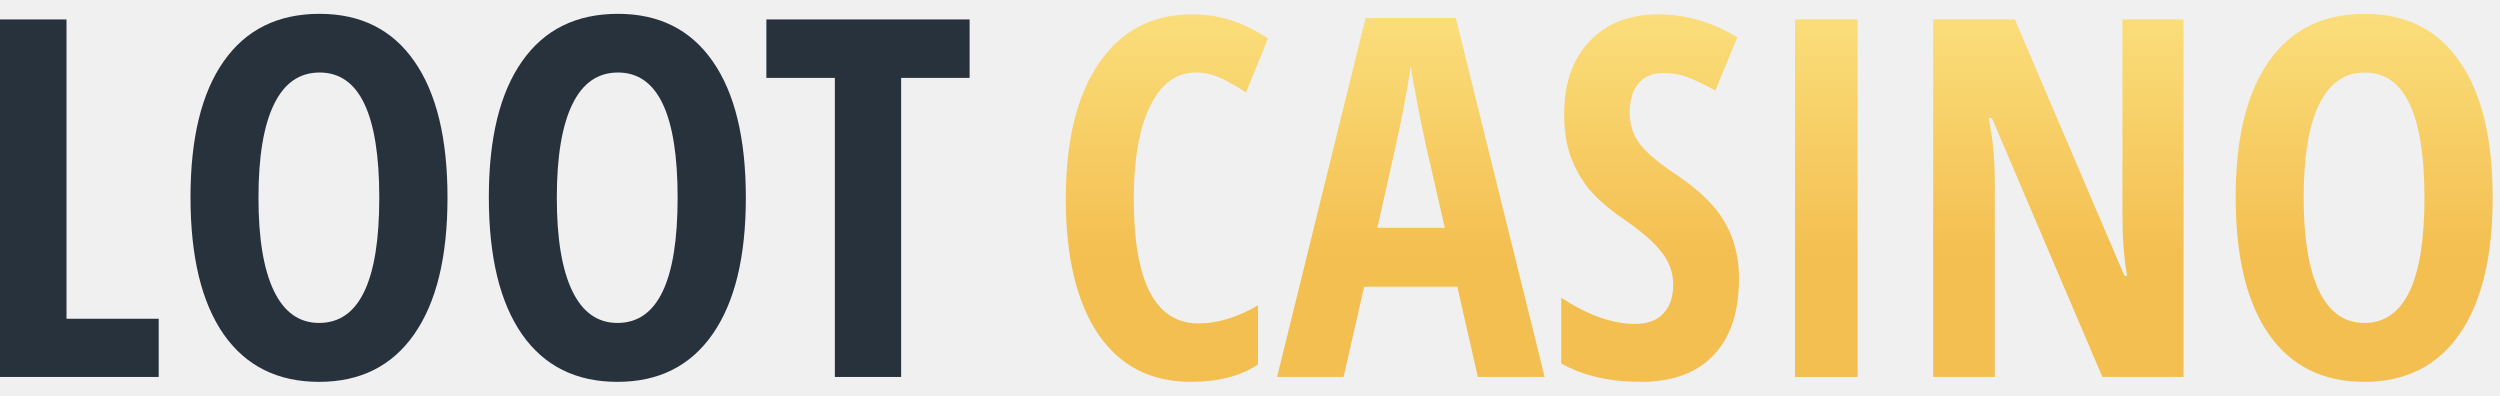
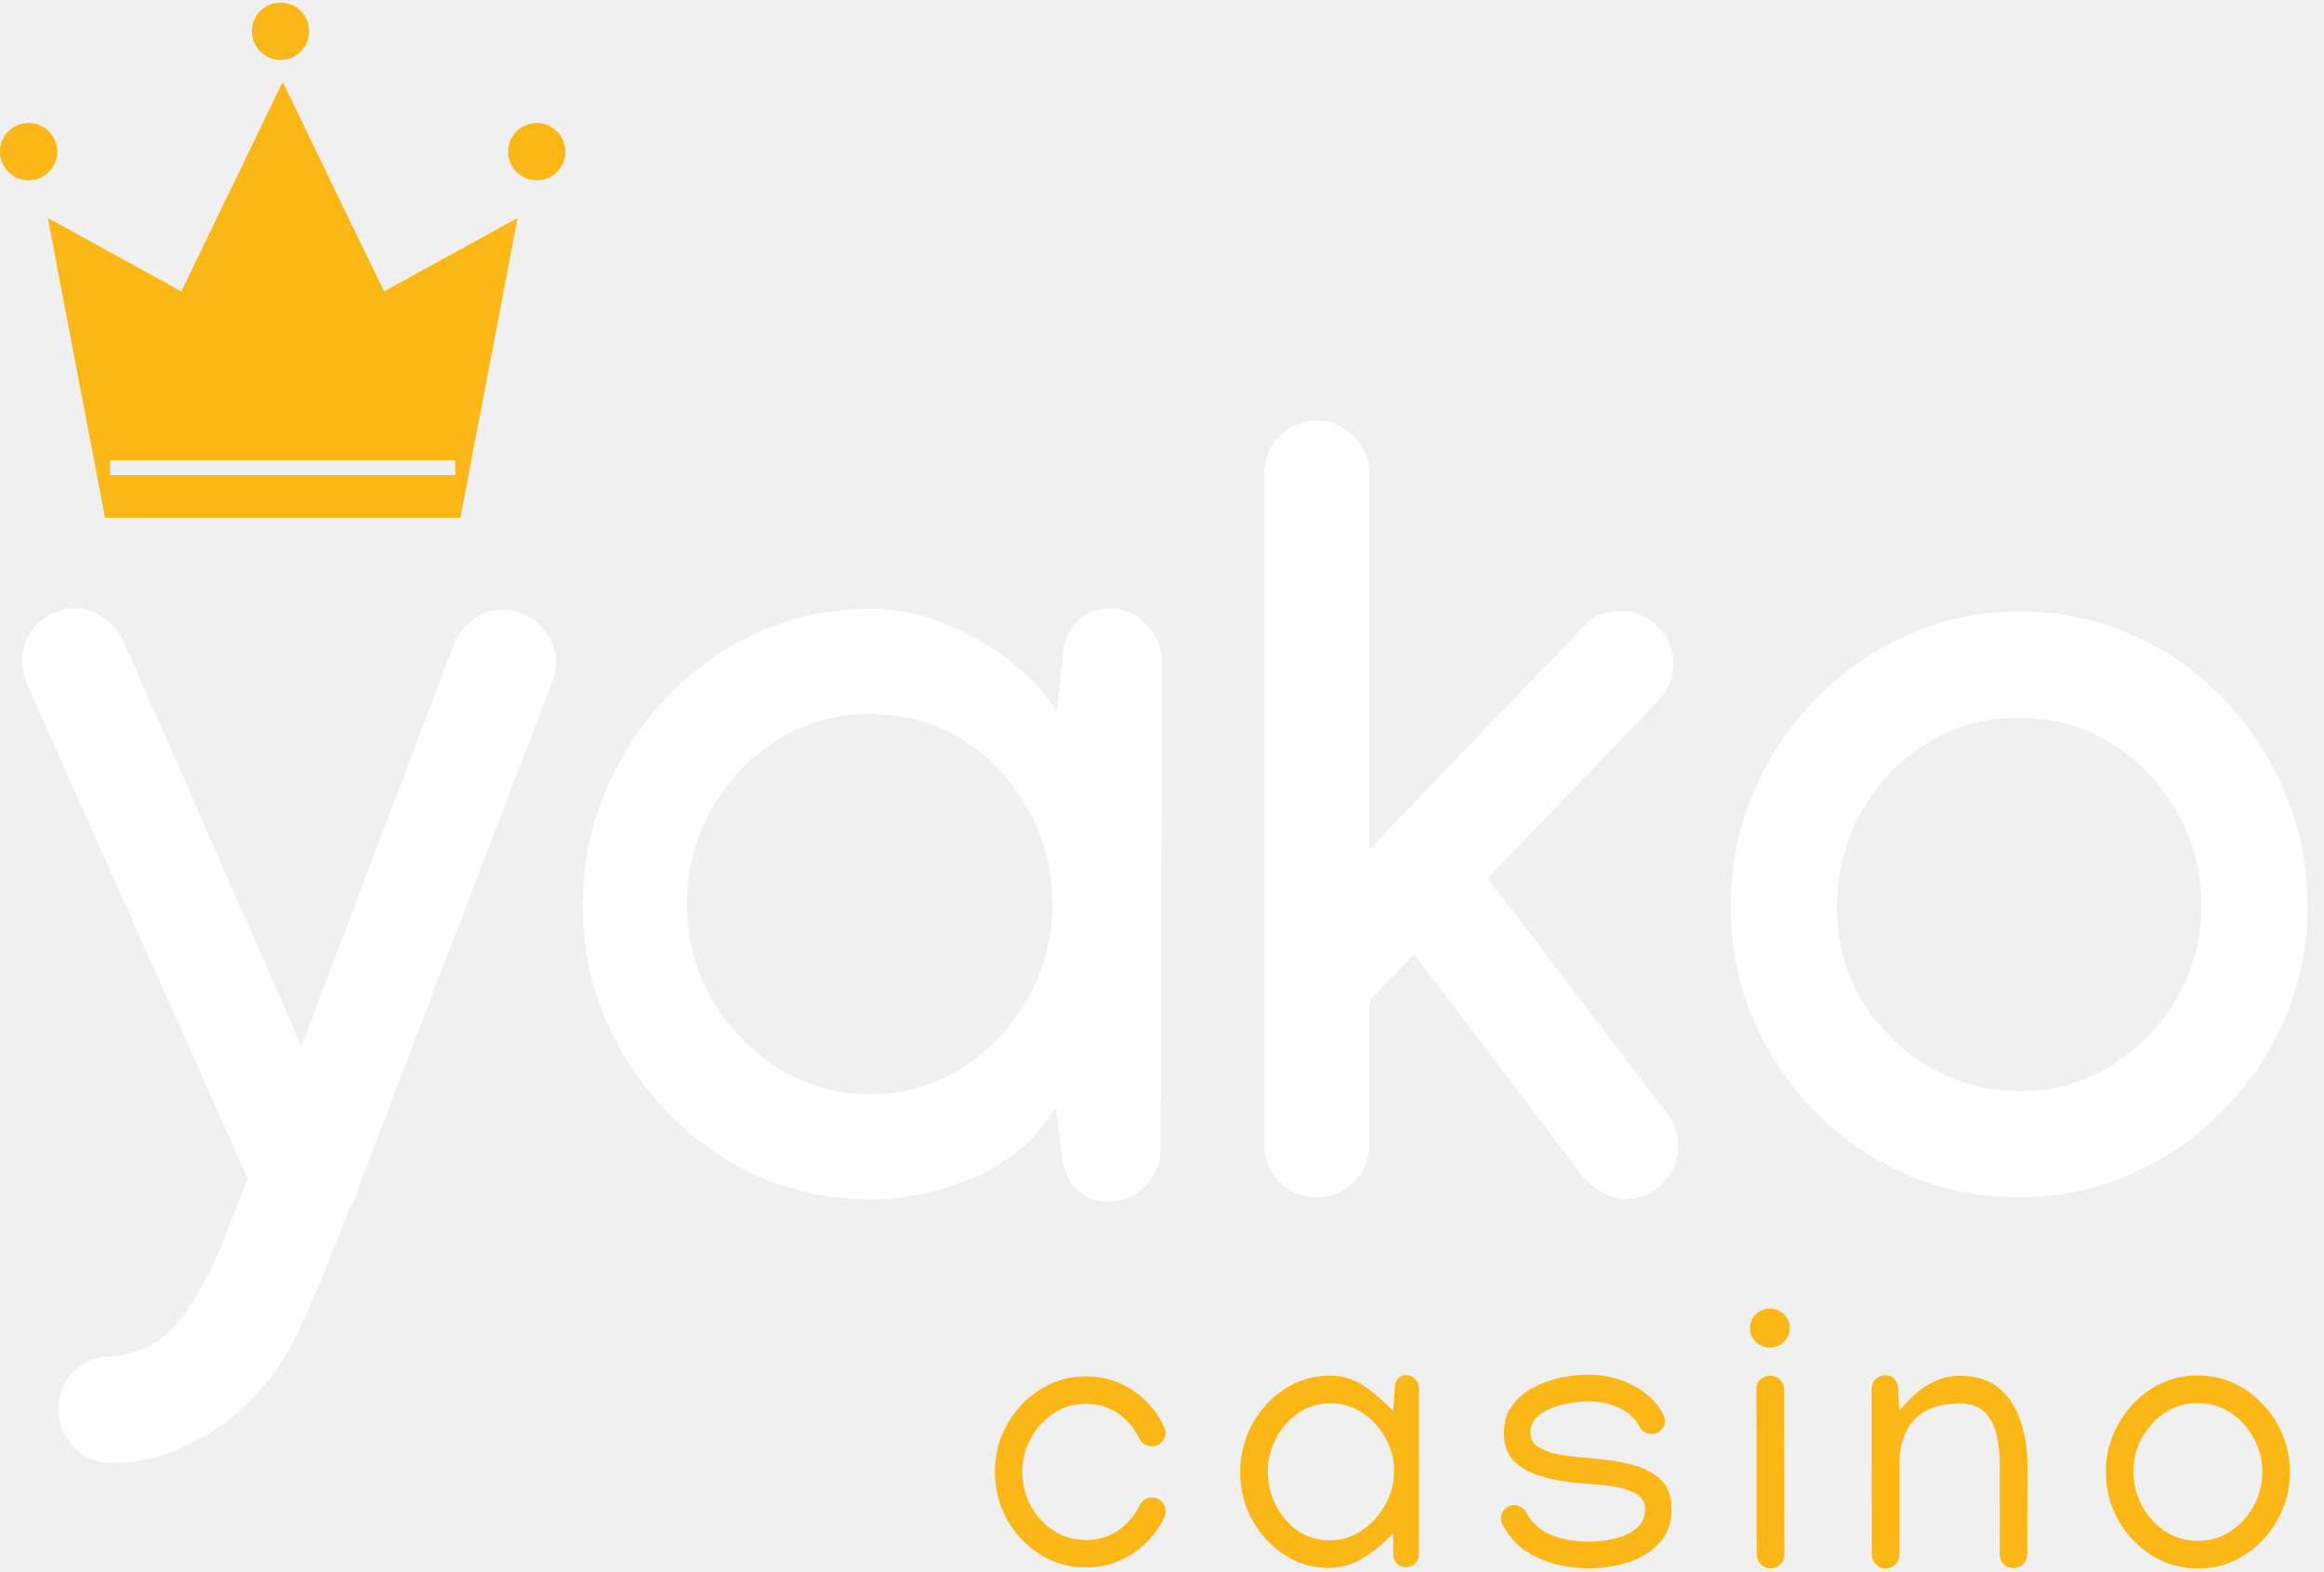
- <svg xmlns="http://www.w3.org/2000/svg" width="139" height="22" viewBox="0 0 139 22" fill="none">
-   <path d="M0 20.959V1.081H3.698V17.723H8.824V20.959H0Z" fill="#28323D" />
-   <path d="M24.881 10.993C24.881 14.284 24.265 16.812 23.032 18.58C21.8 20.348 20.037 21.231 17.743 21.231C15.441 21.231 13.674 20.352 12.441 18.594C11.208 16.826 10.592 14.284 10.592 10.966C10.592 7.676 11.208 5.156 12.441 3.406C13.674 1.648 15.45 0.769 17.771 0.769C20.064 0.769 21.822 1.652 23.046 3.42C24.27 5.178 24.881 7.703 24.881 10.993ZM14.371 10.993C14.371 13.259 14.657 14.986 15.228 16.173C15.799 17.361 16.638 17.955 17.743 17.955C19.973 17.955 21.088 15.634 21.088 10.993C21.088 6.352 19.982 4.032 17.771 4.032C16.647 4.032 15.799 4.625 15.228 5.813C14.657 6.991 14.371 8.718 14.371 10.993Z" fill="#28323D" />
-   <path d="M41.469 10.993C41.469 14.284 40.853 16.812 39.62 18.58C38.387 20.348 36.624 21.231 34.331 21.231C32.029 21.231 30.261 20.352 29.029 18.594C27.796 16.826 27.179 14.284 27.179 10.966C27.179 7.676 27.796 5.156 29.029 3.406C30.261 1.648 32.038 0.769 34.358 0.769C36.652 0.769 38.41 1.652 39.634 3.42C40.857 5.178 41.469 7.703 41.469 10.993ZM30.959 10.993C30.959 13.259 31.245 14.986 31.816 16.173C32.387 17.361 33.225 17.955 34.331 17.955C36.561 17.955 37.676 15.634 37.676 10.993C37.676 6.352 36.57 4.032 34.358 4.032C33.234 4.032 32.387 4.625 31.816 5.813C31.245 6.991 30.959 8.718 30.959 10.993Z" fill="#28323D" />
-   <path d="M50.103 20.959H46.418V4.331H42.611V1.081H53.91V4.331H50.103V20.959Z" fill="#28323D" />
-   <path d="M66.464 4.032C65.403 4.032 64.565 4.653 63.949 5.895C63.341 7.136 63.038 8.863 63.038 11.075C63.038 15.679 64.239 17.982 66.641 17.982C67.692 17.982 68.793 17.646 69.945 16.976V20.266C68.975 20.91 67.733 21.231 66.219 21.231C63.98 21.231 62.258 20.343 61.053 18.566C59.856 16.781 59.258 14.274 59.258 11.048C59.258 7.821 59.874 5.305 61.107 3.502C62.349 1.698 64.071 0.796 66.274 0.796C66.999 0.796 67.692 0.896 68.354 1.095C69.025 1.294 69.741 1.643 70.502 2.142L69.278 5.147C68.871 4.866 68.435 4.612 67.973 4.385C67.511 4.15 67.008 4.032 66.464 4.032Z" fill="url(#paint0_linear_2653_135344)" />
-   <path d="M82.168 20.959L81.026 15.942H75.846L74.703 20.959H71.005L75.927 1H80.944L85.88 20.959H82.168ZM80.332 12.666L79.272 8.043C79.208 7.762 79.063 7.059 78.837 5.935C78.619 4.802 78.488 4.045 78.442 3.665C78.325 4.444 78.175 5.305 77.994 6.248C77.812 7.182 77.341 9.321 76.58 12.666H80.332Z" fill="url(#paint1_linear_2653_135344)" />
-   <path d="M96.689 15.48C96.689 17.338 96.218 18.761 95.275 19.749C94.341 20.737 92.991 21.231 91.223 21.231C89.492 21.231 88.019 20.891 86.804 20.212V16.554C88.291 17.524 89.655 18.009 90.897 18.009C91.604 18.009 92.134 17.814 92.488 17.424C92.85 17.035 93.031 16.504 93.031 15.834C93.031 15.172 92.818 14.569 92.392 14.025C91.966 13.472 91.264 12.86 90.285 12.19C89.433 11.601 88.785 11.039 88.341 10.504C87.906 9.96 87.566 9.353 87.321 8.682C87.085 8.011 86.967 7.231 86.967 6.343C86.967 4.639 87.439 3.289 88.382 2.291C89.333 1.294 90.607 0.796 92.202 0.796C93.725 0.796 95.189 1.222 96.594 2.074L95.37 5.038C94.935 4.784 94.477 4.558 93.997 4.358C93.525 4.159 93.018 4.059 92.474 4.059C91.876 4.059 91.413 4.258 91.087 4.657C90.77 5.047 90.611 5.582 90.611 6.262C90.611 6.932 90.802 7.517 91.182 8.016C91.572 8.514 92.247 9.081 93.208 9.715C94.504 10.585 95.406 11.474 95.914 12.38C96.431 13.287 96.689 14.32 96.689 15.48Z" fill="url(#paint2_linear_2653_135344)" />
-   <path d="M99.802 20.959V1.081H103.283V20.959H99.802Z" fill="url(#paint3_linear_2653_135344)" />
-   <path d="M121.407 20.959H116.893L110.748 6.561H110.571C110.798 7.658 110.911 8.836 110.911 10.096V20.959H107.485V1.081H112.026L118.117 15.331H118.267C118.094 14.379 118.008 13.246 118.008 11.931V1.081H121.407V20.959Z" fill="url(#paint4_linear_2653_135344)" />
-   <path d="M138.593 10.993C138.593 14.284 137.977 16.812 136.744 18.58C135.511 20.348 133.748 21.231 131.455 21.231C129.153 21.231 127.385 20.352 126.152 18.594C124.92 16.826 124.303 14.284 124.303 10.966C124.303 7.676 124.92 5.156 126.152 3.406C127.385 1.648 129.162 0.769 131.482 0.769C133.776 0.769 135.534 1.652 136.758 3.42C137.981 5.178 138.593 7.703 138.593 10.993ZM128.083 10.993C128.083 13.259 128.369 14.986 128.94 16.173C129.511 17.361 130.349 17.955 131.455 17.955C133.685 17.955 134.8 15.634 134.8 10.993C134.8 6.352 133.694 4.032 131.482 4.032C130.358 4.032 129.511 4.625 128.94 5.813C128.369 6.991 128.083 8.718 128.083 10.993Z" fill="url(#paint5_linear_2653_135344)" />
-   <defs>
-     <linearGradient id="paint0_linear_2653_135344" x1="98.925" y1="0.769" x2="98.925" y2="21.231" gradientUnits="userSpaceOnUse">
-       <stop stop-color="#FADE7B" />
-       <stop offset="0.649" stop-color="#F4BF51" />
-     </linearGradient>
-     <linearGradient id="paint1_linear_2653_135344" x1="98.925" y1="0.769" x2="98.925" y2="21.231" gradientUnits="userSpaceOnUse">
-       <stop stop-color="#FADE7B" />
-       <stop offset="0.649" stop-color="#F4BF51" />
-     </linearGradient>
-     <linearGradient id="paint2_linear_2653_135344" x1="98.925" y1="0.769" x2="98.925" y2="21.231" gradientUnits="userSpaceOnUse">
-       <stop stop-color="#FADE7B" />
-       <stop offset="0.649" stop-color="#F4BF51" />
-     </linearGradient>
-     <linearGradient id="paint3_linear_2653_135344" x1="98.925" y1="0.769" x2="98.925" y2="21.231" gradientUnits="userSpaceOnUse">
-       <stop stop-color="#FADE7B" />
-       <stop offset="0.649" stop-color="#F4BF51" />
-     </linearGradient>
-     <linearGradient id="paint4_linear_2653_135344" x1="98.925" y1="0.769" x2="98.925" y2="21.231" gradientUnits="userSpaceOnUse">
-       <stop stop-color="#FADE7B" />
-       <stop offset="0.649" stop-color="#F4BF51" />
-     </linearGradient>
-     <linearGradient id="paint5_linear_2653_135344" x1="98.925" y1="0.769" x2="98.925" y2="21.231" gradientUnits="userSpaceOnUse">
-       <stop stop-color="#FADE7B" />
-       <stop offset="0.649" stop-color="#F4BF51" />
-     </linearGradient>
-   </defs>
+ <svg xmlns="http://www.w3.org/2000/svg" width="71" height="48" viewBox="0 0 71 48" fill="none">
+   <path d="M2.284 18.585C2.595 18.585 2.884 18.676 3.152 18.858C3.43 19.04 3.628 19.265 3.746 19.533L9.209 31.952L13.884 19.645C14.002 19.356 14.194 19.115 14.462 18.922C14.741 18.73 15.046 18.633 15.378 18.633C15.817 18.633 16.192 18.794 16.503 19.115C16.824 19.426 16.985 19.801 16.985 20.24C16.985 20.465 16.942 20.674 16.856 20.866L10.944 36.29C10.922 36.429 10.885 36.552 10.831 36.659C10.778 36.766 10.724 36.863 10.671 36.948L9.771 39.197C9.546 39.755 9.278 40.344 8.968 40.965C8.657 41.597 8.229 42.191 7.682 42.748C7.158 43.294 6.515 43.755 5.755 44.13C5.005 44.505 4.218 44.692 3.393 44.692C2.943 44.692 2.563 44.526 2.252 44.194C1.942 43.873 1.786 43.492 1.786 43.053C1.786 42.625 1.931 42.25 2.22 41.929C2.52 41.618 2.879 41.458 3.296 41.447C4.239 41.383 4.967 41.013 5.481 40.338C5.996 39.674 6.435 38.887 6.799 37.977L7.57 36.017L0.822 20.883C0.726 20.658 0.678 20.427 0.678 20.192C0.678 19.753 0.833 19.378 1.144 19.067C1.465 18.746 1.845 18.585 2.284 18.585Z" fill="white" />
+   <path d="M26.608 18.601C27.401 18.601 28.172 18.762 28.921 19.083C29.682 19.394 30.357 19.79 30.946 20.272C31.546 20.743 31.99 21.231 32.279 21.734L32.456 20.192C32.456 19.753 32.584 19.378 32.842 19.067C33.099 18.746 33.447 18.585 33.886 18.585C34.325 18.585 34.7 18.746 35.01 19.067C35.332 19.378 35.492 19.753 35.492 20.192V20.224L35.46 35.101C35.46 35.54 35.3 35.92 34.978 36.241C34.668 36.552 34.293 36.707 33.854 36.707C33.414 36.707 33.066 36.552 32.809 36.241C32.552 35.92 32.424 35.54 32.424 35.101L32.247 33.816C31.69 34.769 30.876 35.481 29.805 35.952C28.734 36.413 27.658 36.643 26.576 36.643C25.366 36.643 24.23 36.407 23.17 35.936C22.11 35.454 21.178 34.795 20.374 33.96C19.571 33.125 18.939 32.166 18.479 31.084C18.029 30.003 17.804 28.862 17.804 27.662C17.804 26.473 18.023 25.338 18.463 24.256C18.912 23.164 19.534 22.195 20.326 21.348C21.13 20.492 22.061 19.822 23.122 19.34C24.193 18.848 25.355 18.601 26.608 18.601ZM32.151 27.63C32.151 26.581 31.904 25.617 31.412 24.738C30.93 23.86 30.271 23.153 29.436 22.618C28.6 22.082 27.647 21.814 26.576 21.814C25.526 21.814 24.578 22.082 23.732 22.618C22.886 23.153 22.217 23.865 21.724 24.754C21.231 25.633 20.985 26.586 20.985 27.614C20.985 28.653 21.237 29.617 21.74 30.506C22.243 31.384 22.918 32.091 23.764 32.627C24.621 33.162 25.564 33.43 26.592 33.43C27.62 33.43 28.552 33.162 29.387 32.627C30.233 32.091 30.903 31.384 31.396 30.506C31.899 29.617 32.151 28.658 32.151 27.63Z" fill="white" />
+   <path d="M38.625 14.456C38.625 14.017 38.781 13.642 39.091 13.332C39.412 13.01 39.793 12.85 40.232 12.85C40.671 12.85 41.046 13.01 41.356 13.332C41.678 13.642 41.838 14.017 41.838 14.456V25.943L48.345 19.18C48.645 18.837 49.036 18.665 49.518 18.665C49.957 18.665 50.332 18.826 50.642 19.147C50.964 19.458 51.124 19.833 51.124 20.272C51.124 20.722 50.969 21.102 50.658 21.413L45.453 26.827L50.932 34.024C51.157 34.303 51.269 34.635 51.269 35.02C51.269 35.46 51.108 35.84 50.787 36.161C50.476 36.472 50.102 36.627 49.662 36.627C49.438 36.627 49.202 36.557 48.956 36.418C48.709 36.29 48.516 36.14 48.377 35.968L43.204 29.156L41.838 30.57V34.972C41.838 35.411 41.678 35.792 41.356 36.113C41.046 36.423 40.671 36.579 40.232 36.579C39.793 36.579 39.412 36.423 39.091 36.113C38.781 35.792 38.625 35.411 38.625 34.972V14.456Z" fill="white" />
+   <path d="M61.68 18.681C62.911 18.681 64.057 18.917 65.118 19.388C66.189 19.86 67.126 20.513 67.929 21.348C68.733 22.184 69.359 23.142 69.809 24.224C70.269 25.306 70.5 26.457 70.5 27.678C70.5 28.878 70.269 30.019 69.809 31.1C69.348 32.171 68.711 33.119 67.897 33.944C67.094 34.758 66.157 35.401 65.086 35.872C64.025 36.343 62.89 36.579 61.68 36.579C60.48 36.579 59.345 36.349 58.274 35.888C57.213 35.427 56.276 34.79 55.462 33.976C54.659 33.162 54.027 32.22 53.566 31.149C53.106 30.067 52.876 28.91 52.876 27.678C52.876 26.457 53.106 25.306 53.566 24.224C54.027 23.142 54.659 22.189 55.462 21.364C56.276 20.529 57.213 19.876 58.274 19.404C59.334 18.922 60.469 18.681 61.68 18.681ZM56.121 27.71C56.121 28.749 56.373 29.697 56.876 30.554C57.39 31.4 58.07 32.075 58.916 32.578C59.762 33.082 60.689 33.334 61.696 33.334C62.724 33.334 63.656 33.077 64.491 32.562C65.337 32.038 66.007 31.347 66.499 30.49C67.003 29.633 67.254 28.696 67.254 27.678C67.254 26.639 67.008 25.686 66.515 24.819C66.023 23.94 65.353 23.239 64.507 22.714C63.672 22.189 62.729 21.927 61.68 21.927C60.619 21.927 59.671 22.195 58.836 22.73C58.001 23.255 57.337 23.956 56.844 24.835C56.362 25.702 56.121 26.661 56.121 27.71Z" fill="white" />
+   <path d="M30.395 44.961C30.395 44.44 30.518 43.96 30.766 43.521C31.013 43.079 31.347 42.723 31.767 42.453C32.186 42.183 32.655 42.048 33.172 42.048C33.555 42.048 33.903 42.119 34.218 42.261C34.533 42.404 34.805 42.591 35.033 42.824C35.262 43.056 35.438 43.311 35.562 43.589C35.592 43.648 35.607 43.709 35.607 43.768C35.607 43.885 35.566 43.984 35.483 44.066C35.401 44.145 35.302 44.184 35.185 44.184C35.11 44.184 35.035 44.162 34.96 44.117C34.886 44.068 34.833 44.008 34.803 43.937C34.675 43.656 34.469 43.41 34.184 43.2C33.9 42.991 33.562 42.886 33.172 42.886C32.809 42.886 32.481 42.983 32.188 43.178C31.896 43.369 31.663 43.624 31.491 43.943C31.319 44.258 31.232 44.599 31.232 44.966C31.232 45.334 31.317 45.676 31.485 45.995C31.658 46.31 31.89 46.565 32.183 46.76C32.479 46.951 32.809 47.047 33.172 47.047C33.562 47.047 33.9 46.944 34.184 46.737C34.473 46.528 34.681 46.282 34.809 46.001C34.839 45.93 34.891 45.87 34.966 45.821C35.041 45.772 35.116 45.748 35.191 45.748C35.307 45.748 35.407 45.789 35.489 45.871C35.572 45.954 35.613 46.053 35.613 46.169C35.613 46.233 35.6 46.291 35.573 46.344C35.45 46.617 35.272 46.872 35.039 47.108C34.81 47.341 34.537 47.528 34.218 47.671C33.903 47.813 33.555 47.885 33.172 47.885C32.651 47.885 32.181 47.749 31.761 47.48C31.341 47.21 31.007 46.854 30.76 46.411C30.516 45.965 30.395 45.482 30.395 44.961Z" fill="#FBB715" />
+   <path d="M40.639 42.025C41.04 42.025 41.4 42.142 41.718 42.374C42.041 42.606 42.322 42.852 42.562 43.111L42.612 42.402C42.612 42.293 42.642 42.202 42.702 42.127C42.762 42.048 42.847 42.008 42.955 42.008C43.064 42.008 43.156 42.048 43.231 42.127C43.309 42.202 43.349 42.293 43.349 42.402V47.485C43.349 47.594 43.309 47.688 43.231 47.766C43.156 47.841 43.064 47.879 42.955 47.879C42.847 47.879 42.753 47.841 42.674 47.766C42.599 47.688 42.562 47.594 42.562 47.485V46.844C42.314 47.114 42.02 47.358 41.679 47.575C41.342 47.793 40.985 47.901 40.611 47.901C40.224 47.901 39.866 47.823 39.536 47.665C39.207 47.504 38.918 47.287 38.67 47.013C38.423 46.739 38.23 46.428 38.091 46.08C37.956 45.727 37.889 45.358 37.889 44.972C37.889 44.589 37.956 44.222 38.091 43.87C38.23 43.514 38.423 43.199 38.67 42.925C38.922 42.648 39.214 42.428 39.548 42.267C39.881 42.106 40.245 42.025 40.639 42.025ZM42.59 44.938C42.59 44.574 42.502 44.237 42.325 43.926C42.153 43.611 41.919 43.356 41.623 43.161C41.33 42.966 41.004 42.869 40.644 42.869C40.281 42.869 39.954 42.968 39.666 43.167C39.377 43.365 39.148 43.626 38.98 43.948C38.815 44.267 38.732 44.608 38.732 44.972C38.732 45.332 38.815 45.671 38.98 45.989C39.145 46.308 39.368 46.567 39.649 46.766C39.934 46.96 40.254 47.058 40.611 47.058C40.97 47.058 41.3 46.959 41.6 46.76C41.9 46.557 42.14 46.295 42.32 45.973C42.5 45.647 42.59 45.302 42.59 44.938Z" fill="#FBB715" />
+   <path d="M48.521 41.997C49.023 41.997 49.481 42.106 49.893 42.323C50.309 42.541 50.617 42.837 50.815 43.212C50.849 43.272 50.866 43.337 50.866 43.409C50.866 43.521 50.825 43.617 50.742 43.695C50.663 43.774 50.568 43.813 50.455 43.813C50.388 43.813 50.318 43.793 50.247 43.752C50.176 43.707 50.125 43.654 50.095 43.594C49.96 43.339 49.754 43.146 49.477 43.015C49.203 42.88 48.883 42.812 48.515 42.812C48.283 42.812 48.03 42.844 47.756 42.908C47.483 42.968 47.246 43.069 47.048 43.212C46.853 43.35 46.755 43.538 46.755 43.774C46.755 43.958 46.834 44.1 46.992 44.201C47.149 44.303 47.344 44.378 47.576 44.426C47.812 44.471 48.05 44.503 48.29 44.522C48.534 44.541 48.742 44.559 48.915 44.578C49.256 44.612 49.591 44.674 49.921 44.764C50.251 44.854 50.525 45.002 50.742 45.208C50.959 45.414 51.068 45.712 51.068 46.102C51.068 46.522 50.944 46.867 50.697 47.137C50.45 47.403 50.133 47.6 49.747 47.727C49.361 47.851 48.959 47.913 48.543 47.913C47.959 47.913 47.428 47.8 46.952 47.575C46.476 47.347 46.126 47.013 45.901 46.574C45.871 46.522 45.856 46.458 45.856 46.383C45.856 46.271 45.895 46.175 45.974 46.096C46.052 46.018 46.148 45.978 46.261 45.978C46.332 45.978 46.403 46.001 46.474 46.046C46.545 46.087 46.596 46.139 46.626 46.203C46.787 46.511 47.035 46.737 47.368 46.884C47.702 47.026 48.094 47.097 48.543 47.097C48.802 47.097 49.063 47.067 49.325 47.007C49.591 46.944 49.812 46.839 49.989 46.692C50.169 46.546 50.258 46.349 50.258 46.102C50.258 45.907 50.178 45.759 50.017 45.658C49.855 45.553 49.653 45.478 49.409 45.433C49.166 45.388 48.918 45.358 48.667 45.343C48.42 45.328 48.206 45.309 48.026 45.287C47.708 45.249 47.387 45.185 47.065 45.096C46.746 45.002 46.48 44.852 46.266 44.646C46.052 44.44 45.946 44.149 45.946 43.774C45.946 43.459 46.022 43.191 46.176 42.97C46.334 42.745 46.538 42.561 46.789 42.419C47.044 42.273 47.323 42.166 47.627 42.098C47.931 42.031 48.228 41.997 48.521 41.997Z" fill="#FBB715" />
+   <path d="M54.07 41.171C53.909 41.171 53.766 41.112 53.642 40.996C53.522 40.88 53.462 40.739 53.462 40.575C53.462 40.41 53.522 40.269 53.642 40.153C53.766 40.037 53.909 39.978 54.07 39.978C54.235 39.978 54.377 40.037 54.497 40.153C54.617 40.269 54.677 40.41 54.677 40.575C54.677 40.739 54.617 40.88 54.497 40.996C54.377 41.112 54.235 41.171 54.07 41.171ZM53.659 42.391C53.659 42.293 53.704 42.209 53.794 42.138C53.884 42.063 53.968 42.025 54.047 42.025C54.178 42.025 54.287 42.065 54.373 42.143C54.46 42.222 54.503 42.325 54.503 42.453L54.514 47.496C54.514 47.613 54.473 47.712 54.39 47.794C54.308 47.877 54.209 47.918 54.092 47.918C53.976 47.918 53.877 47.875 53.794 47.789C53.712 47.706 53.67 47.607 53.67 47.491L53.659 42.391Z" fill="#FBB715" />
+   <path d="M57.6 42.014C57.716 42.014 57.81 42.055 57.881 42.138C57.956 42.22 57.993 42.32 57.993 42.436L58.022 43.105C58.157 42.94 58.312 42.775 58.488 42.61C58.668 42.445 58.873 42.308 59.101 42.2C59.334 42.087 59.592 42.031 59.877 42.031C60.376 42.031 60.775 42.158 61.075 42.413C61.379 42.668 61.598 43.004 61.733 43.42C61.871 43.832 61.941 44.278 61.941 44.758L61.935 47.485C61.935 47.602 61.894 47.701 61.812 47.783C61.729 47.866 61.63 47.907 61.514 47.907C61.397 47.907 61.298 47.866 61.215 47.783C61.133 47.697 61.092 47.596 61.092 47.48L61.097 44.758C61.097 44.425 61.064 44.115 60.996 43.83C60.929 43.545 60.807 43.315 60.631 43.139C60.455 42.962 60.203 42.874 59.877 42.874C59.266 42.874 58.805 43.037 58.494 43.364C58.183 43.69 58.027 44.149 58.027 44.741V47.496C58.027 47.613 57.986 47.712 57.904 47.794C57.821 47.877 57.722 47.918 57.605 47.918C57.489 47.918 57.39 47.875 57.307 47.789C57.225 47.706 57.184 47.607 57.184 47.491L57.178 42.441C57.178 42.321 57.218 42.22 57.296 42.138C57.379 42.055 57.48 42.014 57.6 42.014Z" fill="#FBB715" />
+   <path d="M67.141 42.02C67.535 42.02 67.902 42.098 68.243 42.256C68.584 42.413 68.882 42.631 69.137 42.908C69.396 43.182 69.597 43.495 69.739 43.847C69.885 44.2 69.958 44.572 69.958 44.966C69.958 45.487 69.835 45.971 69.587 46.417C69.34 46.863 69.004 47.225 68.581 47.502C68.161 47.776 67.688 47.914 67.164 47.918C66.631 47.918 66.151 47.781 65.724 47.508C65.297 47.234 64.957 46.874 64.706 46.428C64.459 45.978 64.335 45.491 64.335 44.966C64.335 44.576 64.406 44.205 64.549 43.853C64.695 43.497 64.896 43.182 65.15 42.908C65.405 42.631 65.702 42.413 66.039 42.256C66.38 42.098 66.747 42.02 67.141 42.02ZM67.141 42.863C66.774 42.863 66.442 42.961 66.146 43.156C65.85 43.35 65.614 43.607 65.437 43.926C65.265 44.241 65.179 44.584 65.179 44.955C65.179 45.33 65.265 45.678 65.437 46.001C65.61 46.323 65.846 46.584 66.146 46.782C66.446 46.977 66.783 47.075 67.158 47.075C67.529 47.071 67.861 46.972 68.153 46.777C68.449 46.578 68.684 46.319 68.856 46.001C69.028 45.682 69.115 45.337 69.115 44.966C69.115 44.595 69.027 44.25 68.85 43.931C68.678 43.609 68.442 43.35 68.142 43.156C67.846 42.961 67.512 42.863 67.141 42.863Z" fill="#FBB715" />
+   <path d="M0.875 5.508C1.358 5.508 1.75 5.116 1.75 4.633C1.75 4.15 1.358 3.758 0.875 3.758C0.392 3.758 0 4.149 0 4.633C0 5.116 0.392 5.508 0.875 5.508Z" fill="#FBB715" />
+   <path d="M16.398 5.508C16.882 5.508 17.273 5.116 17.273 4.633C17.273 4.15 16.881 3.758 16.398 3.758C15.915 3.758 15.523 4.149 15.523 4.633C15.523 5.116 15.915 5.508 16.398 5.508Z" fill="#FBB715" />
+   <path d="M8.57 1.83C9.053 1.83 9.445 1.438 9.445 0.955C9.445 0.472 9.054 0.08 8.57 0.08C8.087 0.08 7.695 0.472 7.695 0.955C7.695 1.438 8.087 1.83 8.57 1.83Z" fill="#FBB715" />
+   <path d="M3.208 15.816H8.636H14.065L15.813 6.659L11.732 8.903L8.636 2.504L5.54 8.903L1.459 6.659L3.208 15.816ZM3.365 14.06H13.908V14.515H3.365V14.06Z" fill="#FBB715" />
</svg>
